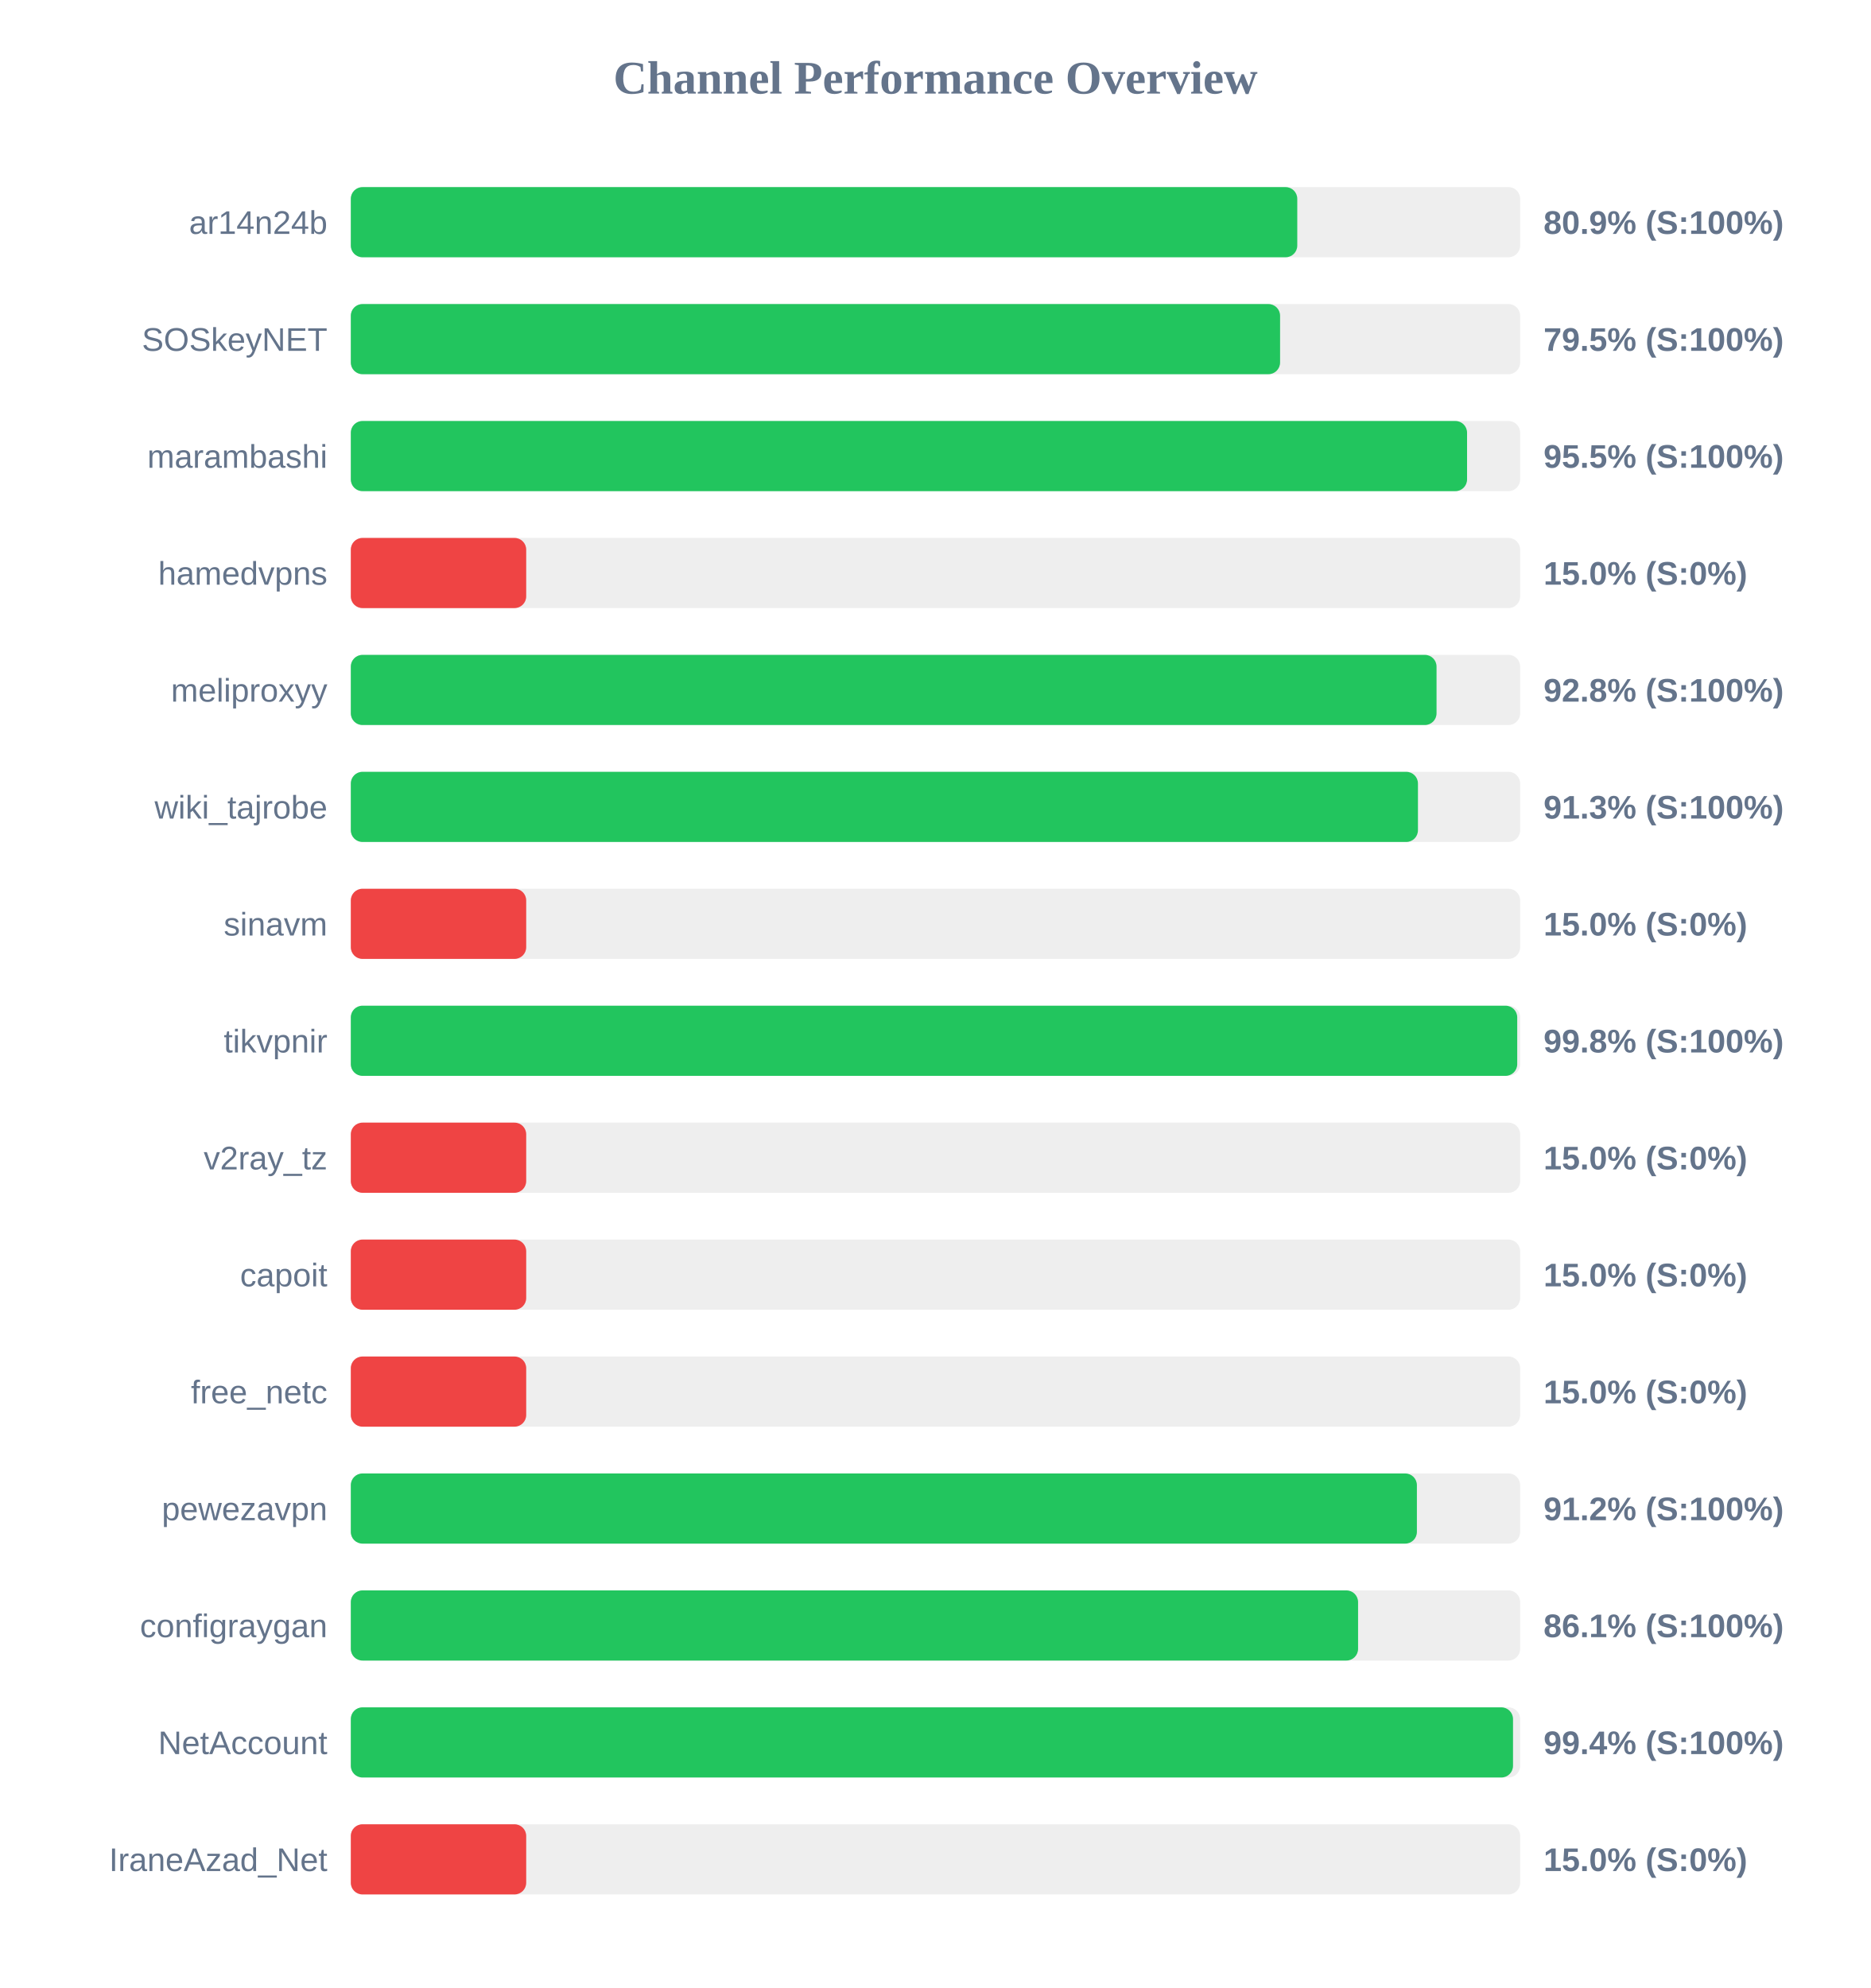
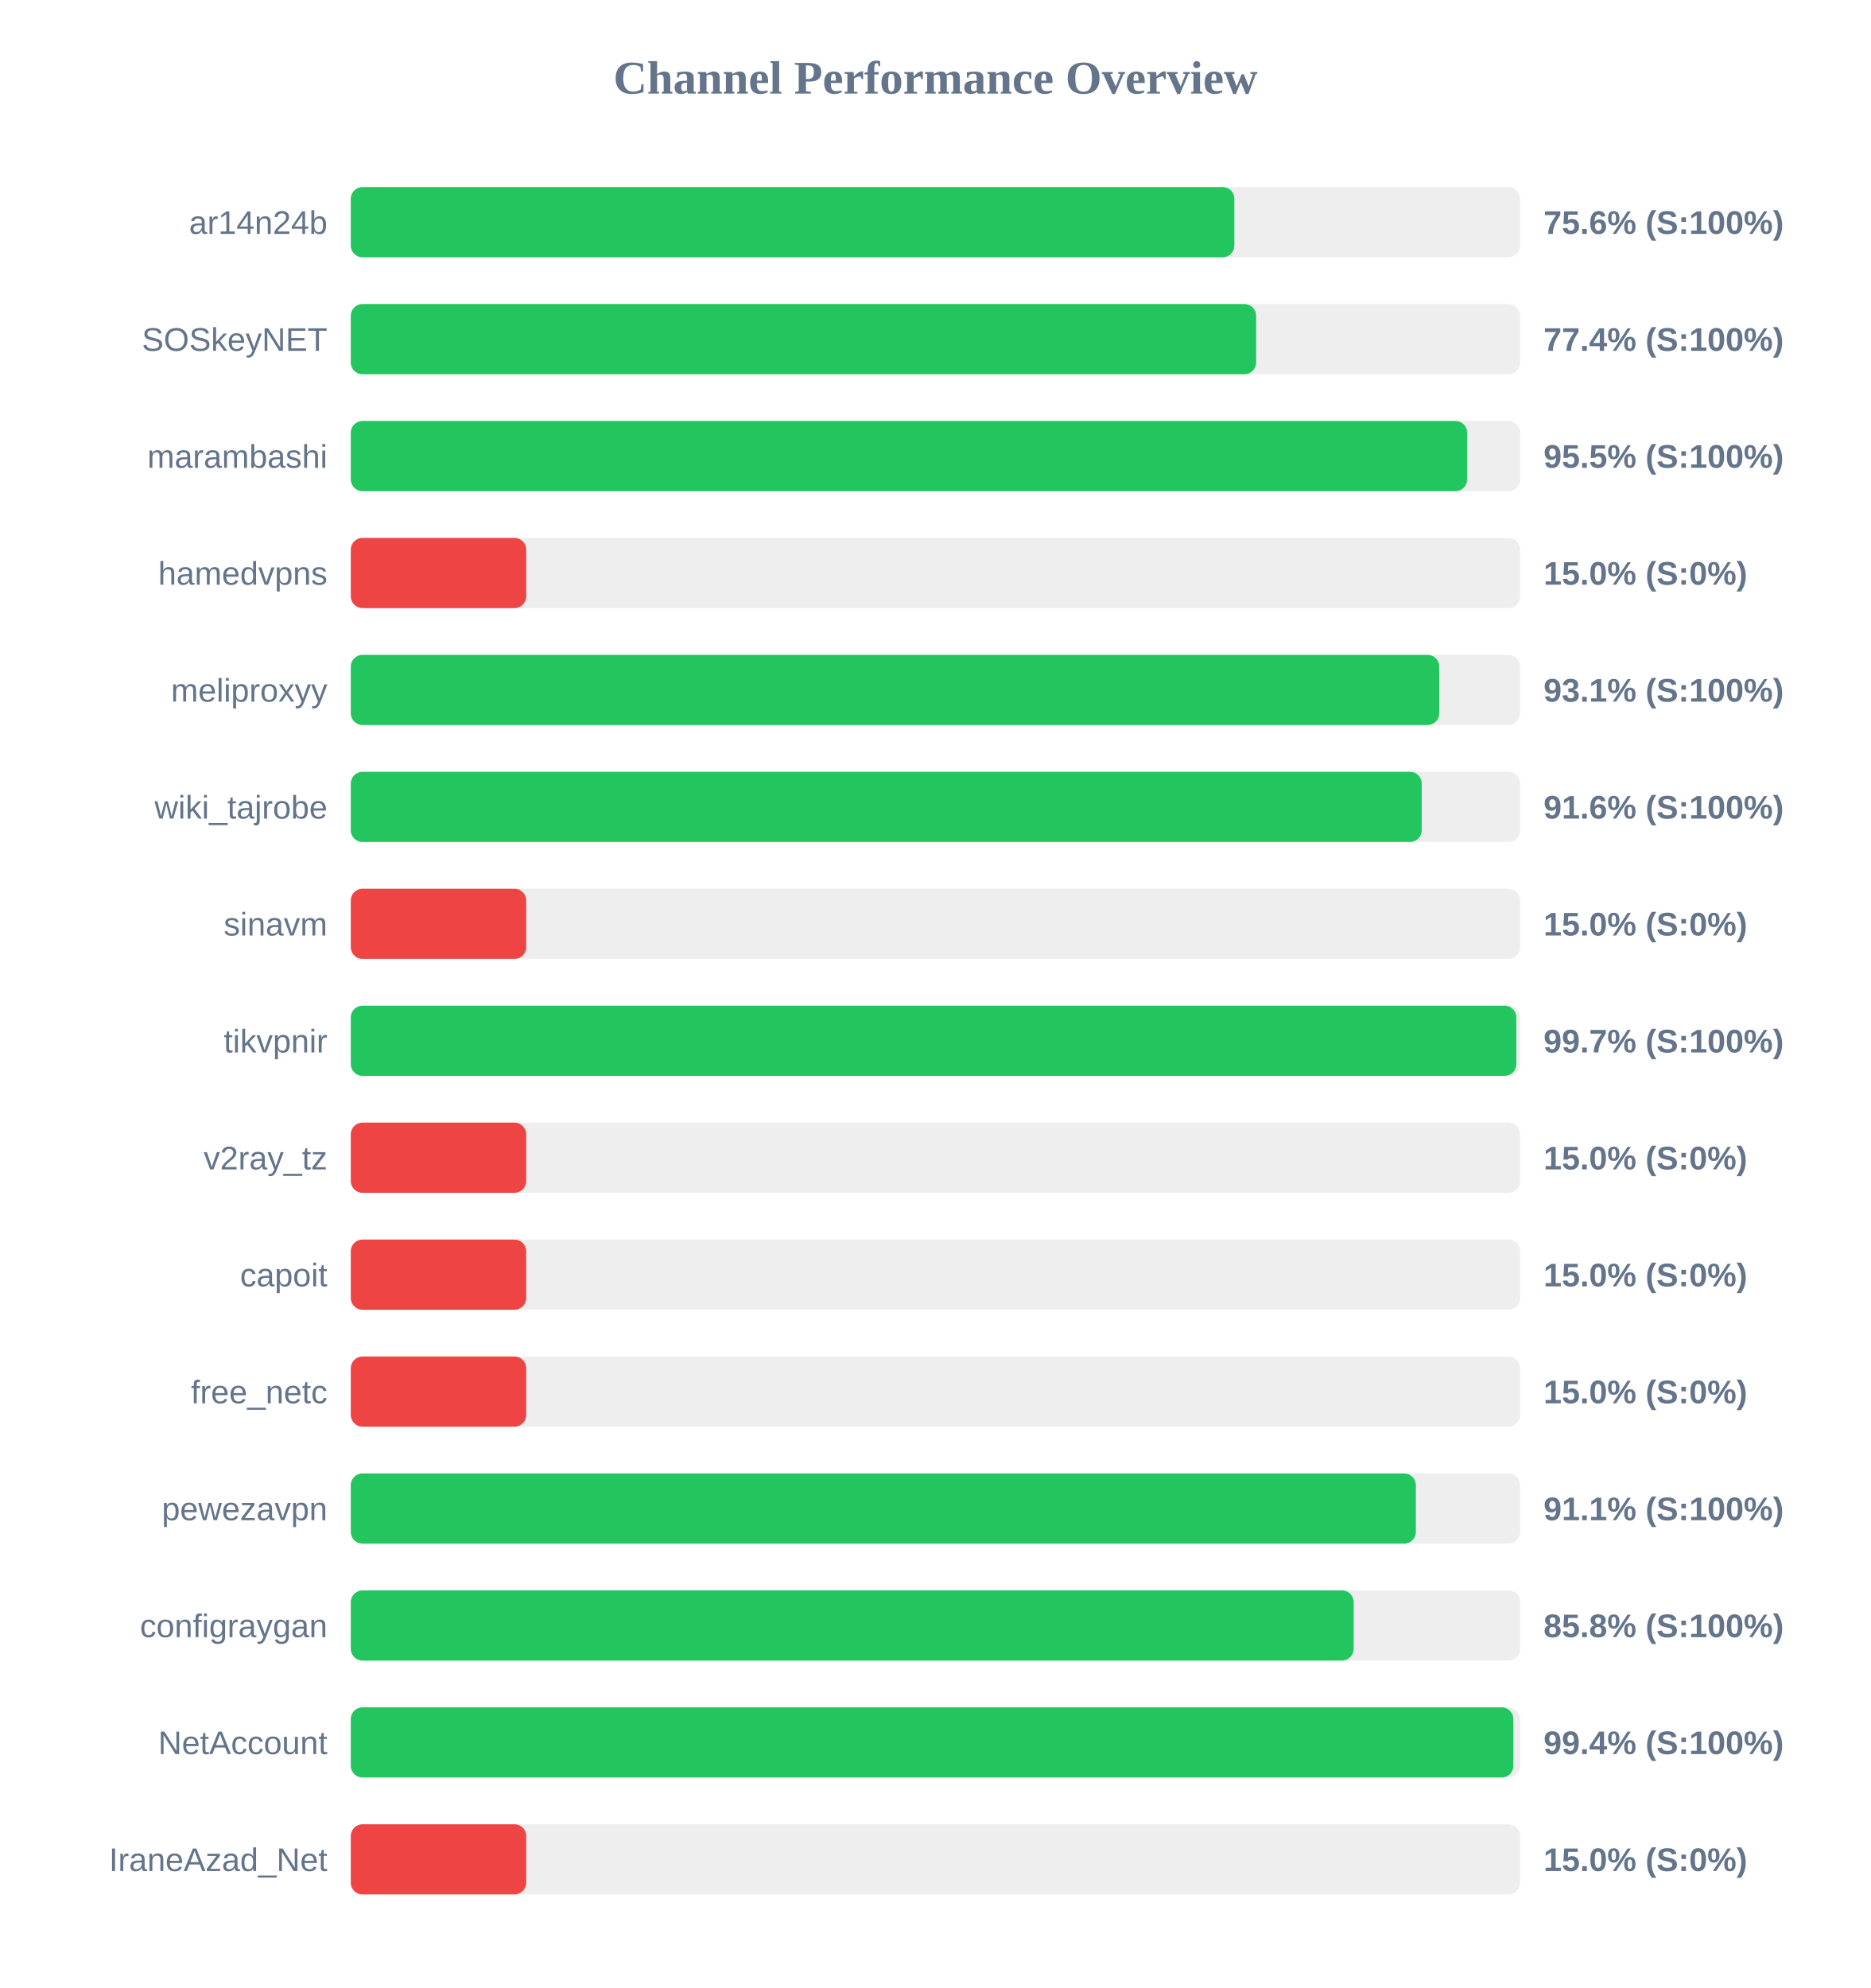
<svg xmlns="http://www.w3.org/2000/svg" width="800" height="850" version="1.1">
  <style>
        .row { font: 14px Arial; fill: #64748b; }
        .score { font: bold 14px Arial; fill: #64748b; }
    </style>
  <text x="400" y="40" text-anchor="middle" font-size="20px" font-weight="bold" fill="#64748b">Channel Performance Overview</text>
  <rect x="150" y="80" width="500" height="30" fill="#eee" rx="5" />
-   <rect x="150" y="80" width="404.7" height="30" fill="#22c55e" rx="5" />
+   <rect x="150" y="80" width="377.8" height="30" fill="#22c55e" rx="5" />
  <text x="140" y="100" text-anchor="end" class="row">ar14n24b</text>
-   <text x="660" y="100" text-anchor="start" class="score">80.9% (S:100%)</text>
+   <text x="660" y="100" text-anchor="start" class="score">75.6% (S:100%)</text>
  <rect x="150" y="130" width="500" height="30" fill="#eee" rx="5" />
-   <rect x="150" y="130" width="397.35" height="30" fill="#22c55e" rx="5" />
+   <rect x="150" y="130" width="387.1" height="30" fill="#22c55e" rx="5" />
  <text x="140" y="150" text-anchor="end" class="row">SOSkeyNET</text>
-   <text x="660" y="150" text-anchor="start" class="score">79.5% (S:100%)</text>
+   <text x="660" y="150" text-anchor="start" class="score">77.4% (S:100%)</text>
  <rect x="150" y="180" width="500" height="30" fill="#eee" rx="5" />
-   <rect x="150" y="180" width="477.3" height="30" fill="#22c55e" rx="5" />
+   <rect x="150" y="180" width="477.35" height="30" fill="#22c55e" rx="5" />
  <text x="140" y="200" text-anchor="end" class="row">marambashi</text>
  <text x="660" y="200" text-anchor="start" class="score">95.5% (S:100%)</text>
  <rect x="150" y="230" width="500" height="30" fill="#eee" rx="5" />
  <rect x="150" y="230" width="75.0" height="30" fill="#ef4444" rx="5" />
  <text x="140" y="250" text-anchor="end" class="row">hamedvpns</text>
  <text x="660" y="250" text-anchor="start" class="score">15.0% (S:0%)</text>
  <rect x="150" y="280" width="500" height="30" fill="#eee" rx="5" />
-   <rect x="150" y="280" width="464.25" height="30" fill="#22c55e" rx="5" />
+   <rect x="150" y="280" width="465.4" height="30" fill="#22c55e" rx="5" />
  <text x="140" y="300" text-anchor="end" class="row">meliproxyy</text>
-   <text x="660" y="300" text-anchor="start" class="score">92.8% (S:100%)</text>
+   <text x="660" y="300" text-anchor="start" class="score">93.1% (S:100%)</text>
  <rect x="150" y="330" width="500" height="30" fill="#eee" rx="5" />
-   <rect x="150" y="330" width="456.3" height="30" fill="#22c55e" rx="5" />
+   <rect x="150" y="330" width="457.9" height="30" fill="#22c55e" rx="5" />
  <text x="140" y="350" text-anchor="end" class="row">wiki_tajrobe</text>
-   <text x="660" y="350" text-anchor="start" class="score">91.3% (S:100%)</text>
+   <text x="660" y="350" text-anchor="start" class="score">91.6% (S:100%)</text>
  <rect x="150" y="380" width="500" height="30" fill="#eee" rx="5" />
  <rect x="150" y="380" width="75.0" height="30" fill="#ef4444" rx="5" />
  <text x="140" y="400" text-anchor="end" class="row">sinavm</text>
  <text x="660" y="400" text-anchor="start" class="score">15.0% (S:0%)</text>
  <rect x="150" y="430" width="500" height="30" fill="#eee" rx="5" />
-   <rect x="150" y="430" width="498.75" height="30" fill="#22c55e" rx="5" />
+   <rect x="150" y="430" width="498.35" height="30" fill="#22c55e" rx="5" />
  <text x="140" y="450" text-anchor="end" class="row">tikvpnir</text>
-   <text x="660" y="450" text-anchor="start" class="score">99.8% (S:100%)</text>
+   <text x="660" y="450" text-anchor="start" class="score">99.7% (S:100%)</text>
  <rect x="150" y="480" width="500" height="30" fill="#eee" rx="5" />
  <rect x="150" y="480" width="75.0" height="30" fill="#ef4444" rx="5" />
  <text x="140" y="500" text-anchor="end" class="row">v2ray_tz</text>
  <text x="660" y="500" text-anchor="start" class="score">15.0% (S:0%)</text>
  <rect x="150" y="530" width="500" height="30" fill="#eee" rx="5" />
  <rect x="150" y="530" width="75.0" height="30" fill="#ef4444" rx="5" />
  <text x="140" y="550" text-anchor="end" class="row">capoit</text>
  <text x="660" y="550" text-anchor="start" class="score">15.0% (S:0%)</text>
  <rect x="150" y="580" width="500" height="30" fill="#eee" rx="5" />
  <rect x="150" y="580" width="75.0" height="30" fill="#ef4444" rx="5" />
  <text x="140" y="600" text-anchor="end" class="row">free_netc</text>
  <text x="660" y="600" text-anchor="start" class="score">15.0% (S:0%)</text>
  <rect x="150" y="630" width="500" height="30" fill="#eee" rx="5" />
-   <rect x="150" y="630" width="455.85" height="30" fill="#22c55e" rx="5" />
+   <rect x="150" y="630" width="455.4" height="30" fill="#22c55e" rx="5" />
  <text x="140" y="650" text-anchor="end" class="row">pewezavpn</text>
-   <text x="660" y="650" text-anchor="start" class="score">91.2% (S:100%)</text>
+   <text x="660" y="650" text-anchor="start" class="score">91.1% (S:100%)</text>
  <rect x="150" y="680" width="500" height="30" fill="#eee" rx="5" />
-   <rect x="150" y="680" width="430.7" height="30" fill="#22c55e" rx="5" />
+   <rect x="150" y="680" width="428.8" height="30" fill="#22c55e" rx="5" />
  <text x="140" y="700" text-anchor="end" class="row">configraygan</text>
-   <text x="660" y="700" text-anchor="start" class="score">86.1% (S:100%)</text>
+   <text x="660" y="700" text-anchor="start" class="score">85.8% (S:100%)</text>
  <rect x="150" y="730" width="500" height="30" fill="#eee" rx="5" />
-   <rect x="150" y="730" width="496.95" height="30" fill="#22c55e" rx="5" />
+   <rect x="150" y="730" width="497.1" height="30" fill="#22c55e" rx="5" />
  <text x="140" y="750" text-anchor="end" class="row">NetAccount</text>
  <text x="660" y="750" text-anchor="start" class="score">99.4% (S:100%)</text>
  <rect x="150" y="780" width="500" height="30" fill="#eee" rx="5" />
  <rect x="150" y="780" width="75.0" height="30" fill="#ef4444" rx="5" />
  <text x="140" y="800" text-anchor="end" class="row">IraneAzad_Net</text>
  <text x="660" y="800" text-anchor="start" class="score">15.0% (S:0%)</text>
</svg>
